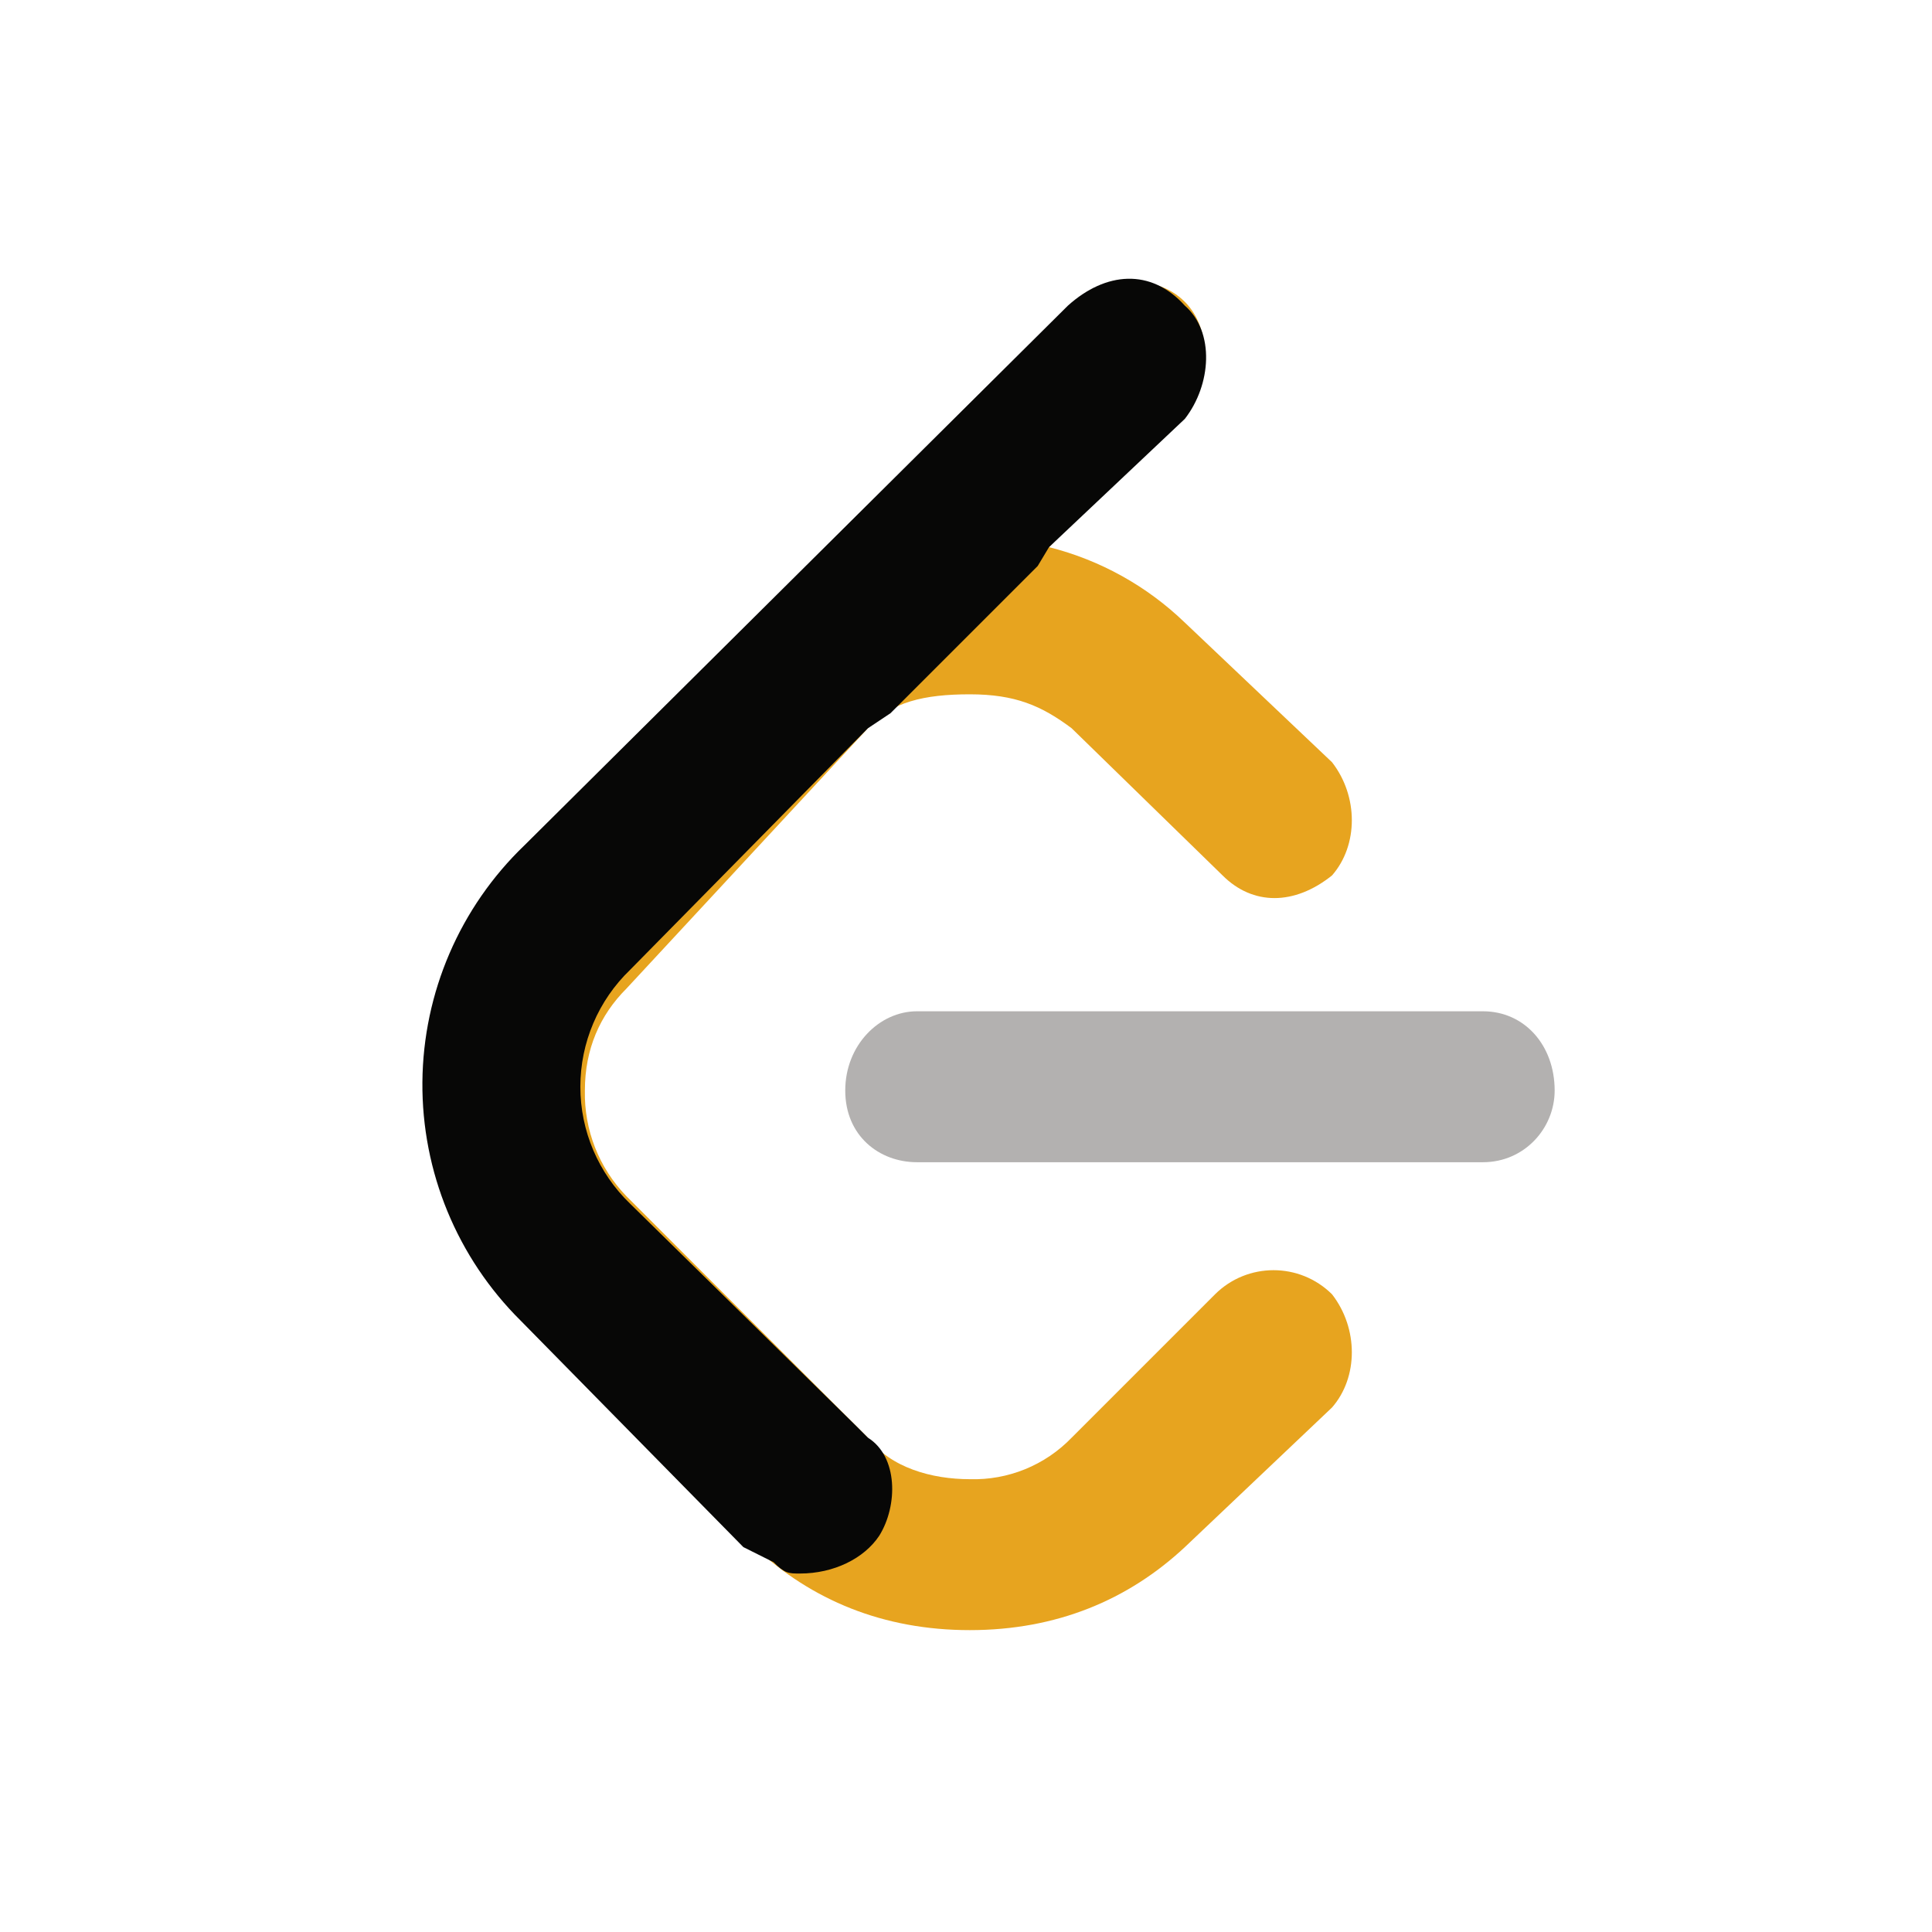
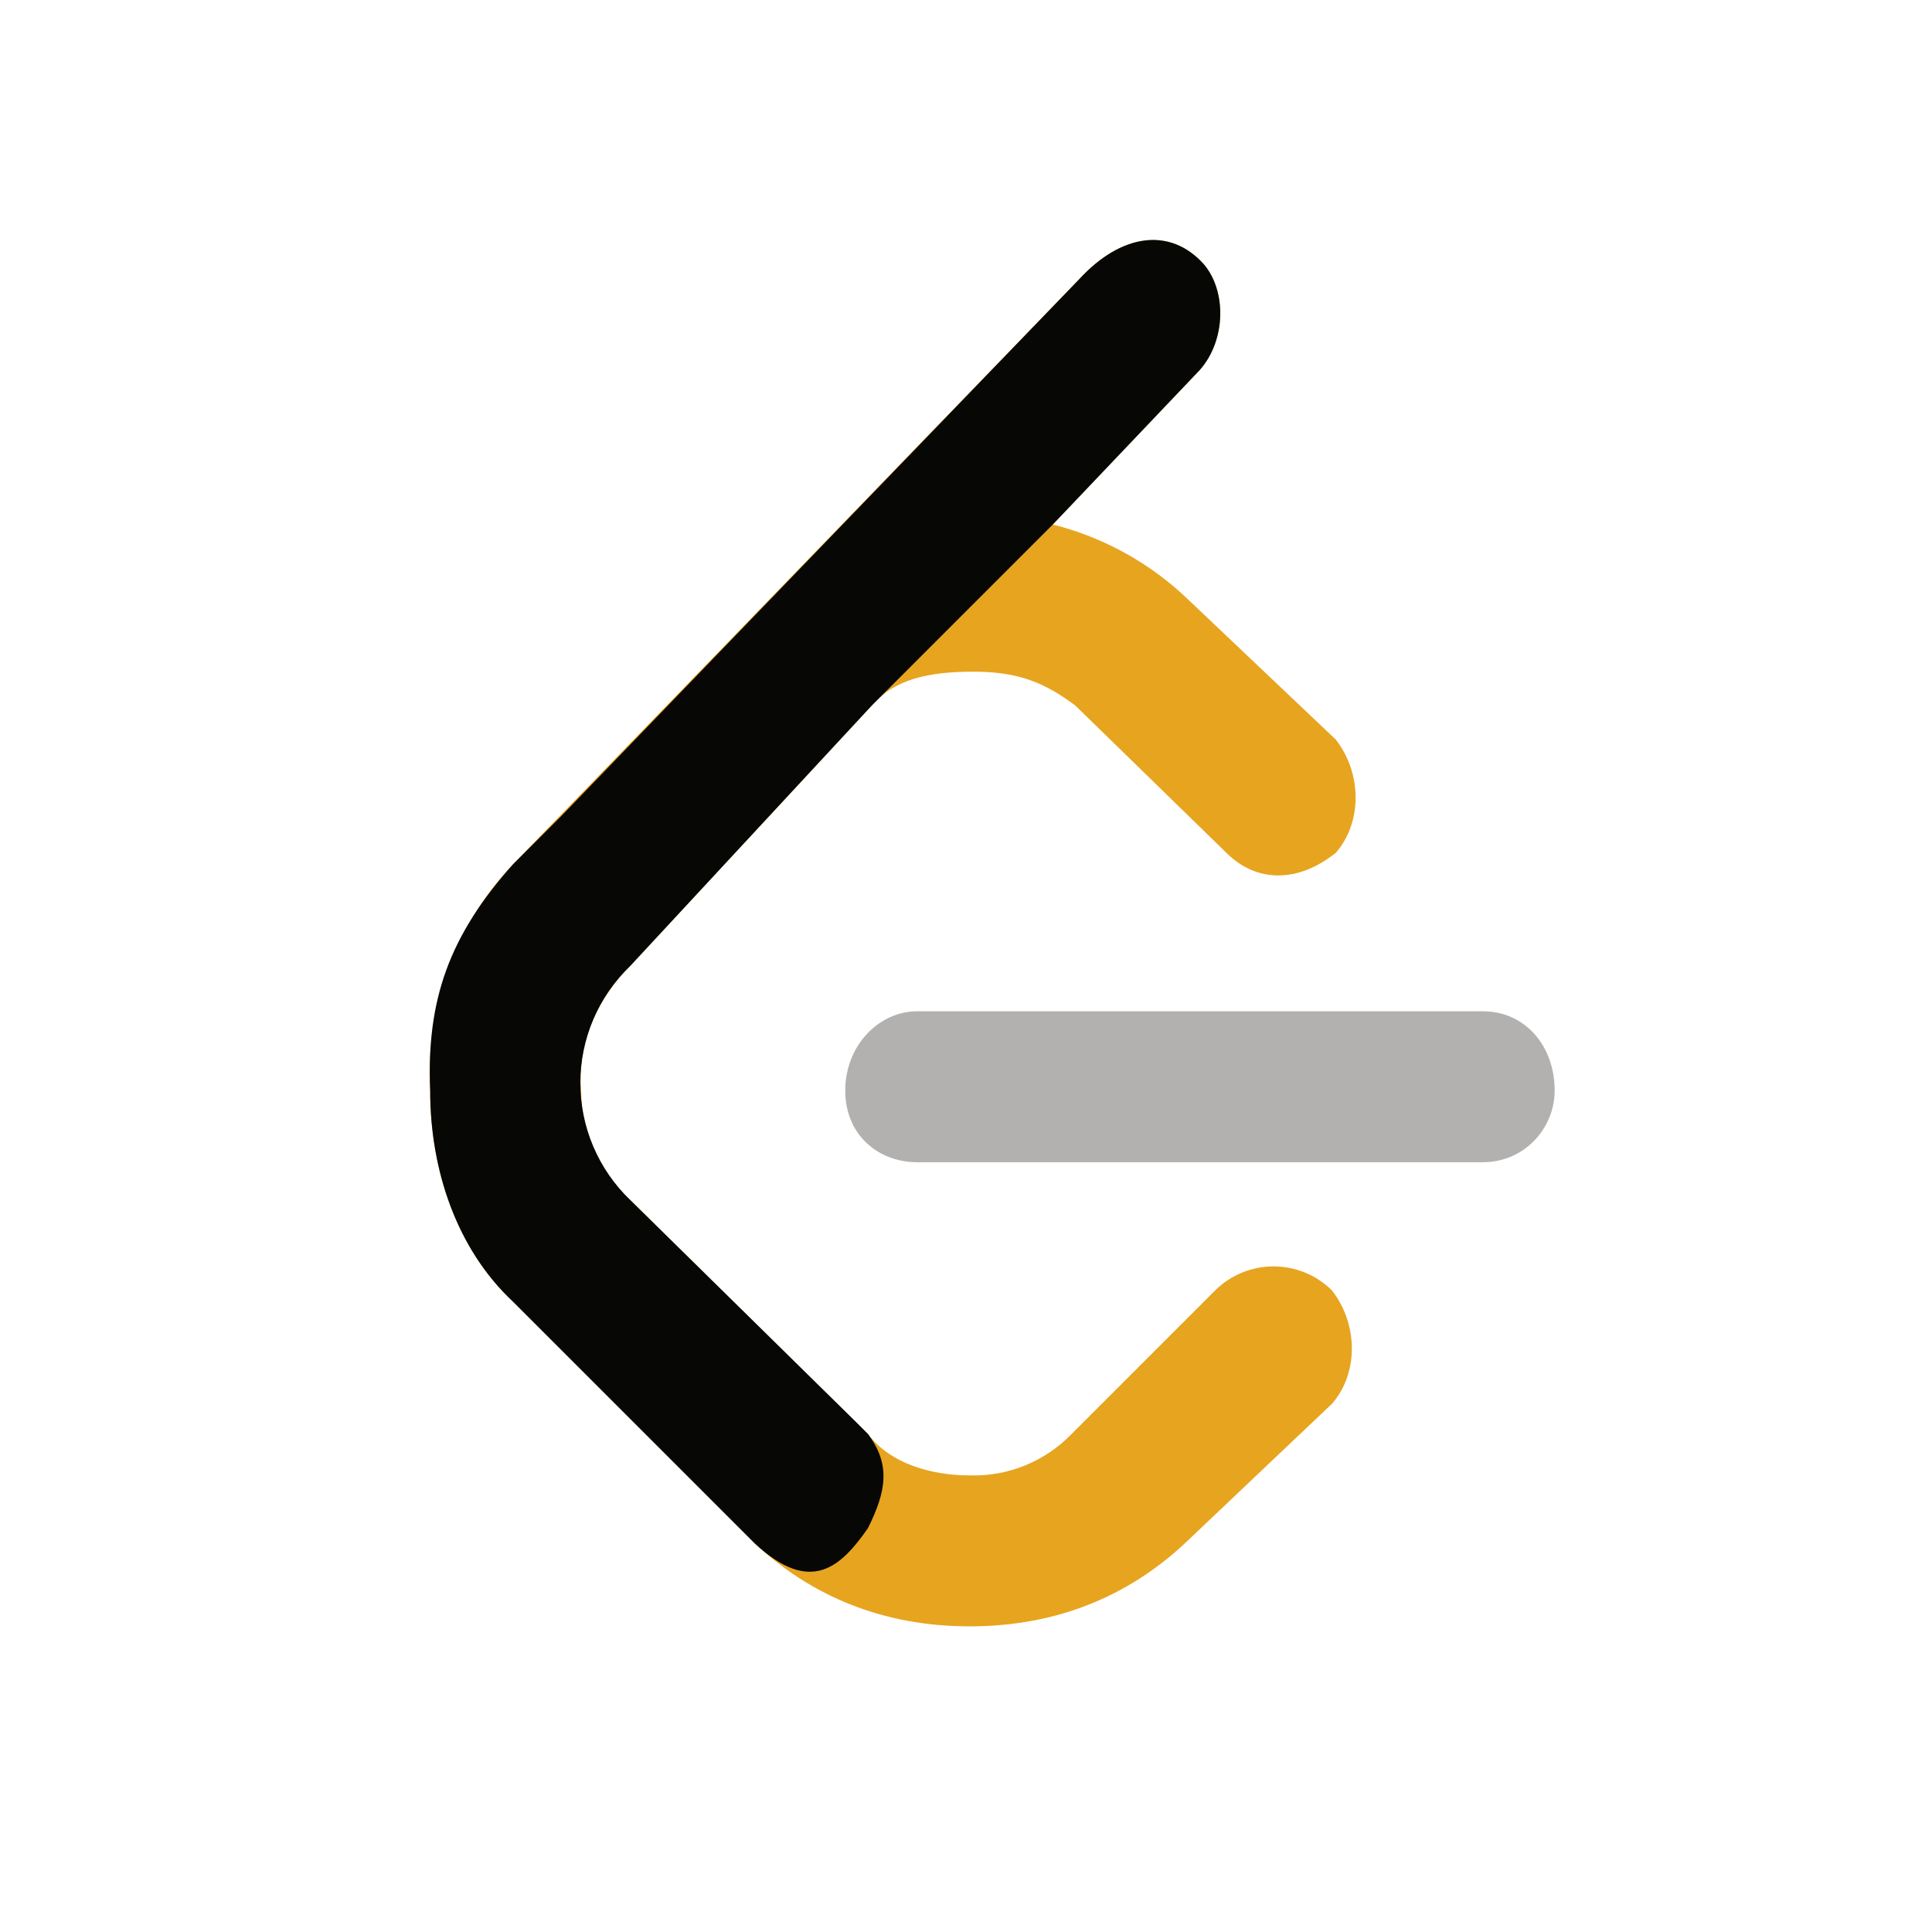
<svg xmlns="http://www.w3.org/2000/svg" aria-label="LeetCode Logo" role="img" viewBox="0 0 512 512">
  <path d="M0 0h512v512H0" fill="#fff" />
  <path d="M412 289c0-12-8-21-19-21H243c-10 0-19 9-19 21s9 19 19 19h150c11 0 19-9 19-19Z" fill="#b3b1b0" />
-   <path d="m136 345 64 65c15 14 34 22 57 22s42-8 57-22l39-37c7-8 7-21 0-30a22 22 0 0 0-31 0l-38 38a36 36 0 0 1-27 11c-10 0-21-3-27-11l-64-64a39 39 0 0 1-11-28c0-11 4-20 11-27l64-69c6-7 15-9 27-9s19 3 27 9l40 39c8 8 19 8 29 0 7-8 7-21 0-30l-39-37a80 80 0 0 0-36-20l36-37c7-8 7-21 0-28-8-8-21-6-29 0L136 229a80 80 0 0 0-22 60c0 21 7 42 22 56Z" fill="#e7a41f" />
-   <path d="m205 414-8-4-59-60a88 88 0 0 1 1-126L283 81c10-9 22-10 31 0 8 7 7 21 0 30l-36 34-3 5-39 39-6 4-63 64a43 43 0 0 0 0 62l60 59 3 3c8 5 8 18 3 26-4 6-12 10-21 10-3 0-4 0-7-3Z" fill="#070706" />
+   <path d="m136 345 64 64c15 14 34 22 57 22s42-8 57-22l39-37c7-8 7-21 0-30a22 22 0 00-31 0l-38 38a36 36 0 01-27 11c-10 0-21-3-27-11l-63-62a39 39 0 01-13-29c-1-11 3-23 13-33l64-69c6-7 15-9 27-9s19 3 27 9l40 39c8 8 19 8 29 0 7-8 7-21 0-30l-39-37a80 80 0 00-36-20l39-41c7-8 7-21 1-28-9-10-22-8-33 4L136 229a80 80 0 00-22 60c0 21 7 42 22 56Z" fill="#e7a41f" />
+   <path d="M136 345l0 0c-15-14-22-35-22-56L114 289C113 265 119 248 136 229l13-13L286 74c11-12 24-14 33-4 6 7 6 20-1 28l-39 41 0 0-48 48 0 0-64 69a43 43 0 000 62l60 59 3 3C236 388 235 395 230 405c-7 10-15 18-30 4Z" fill="#070706" />
</svg>
